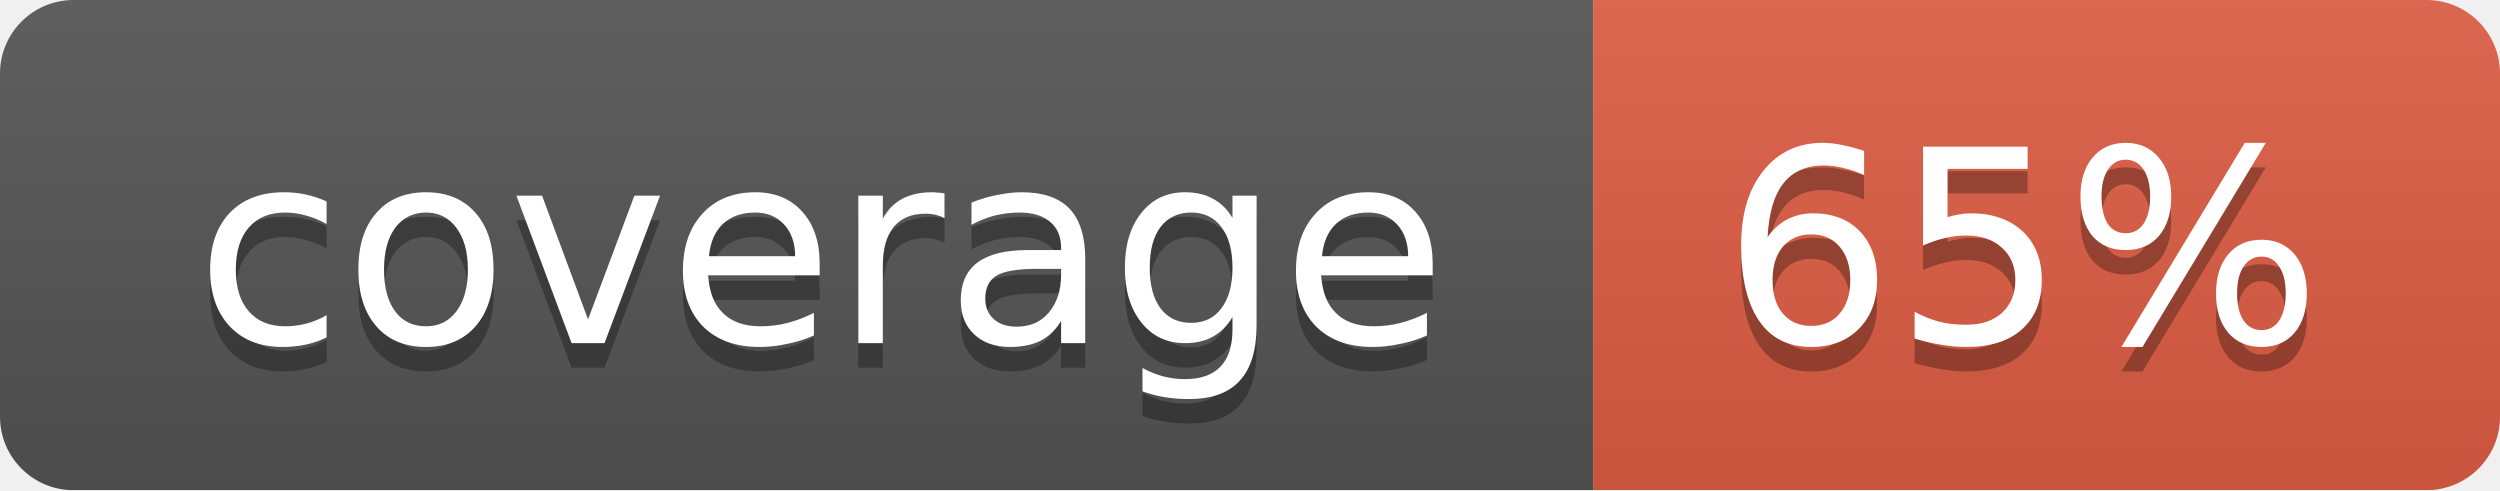
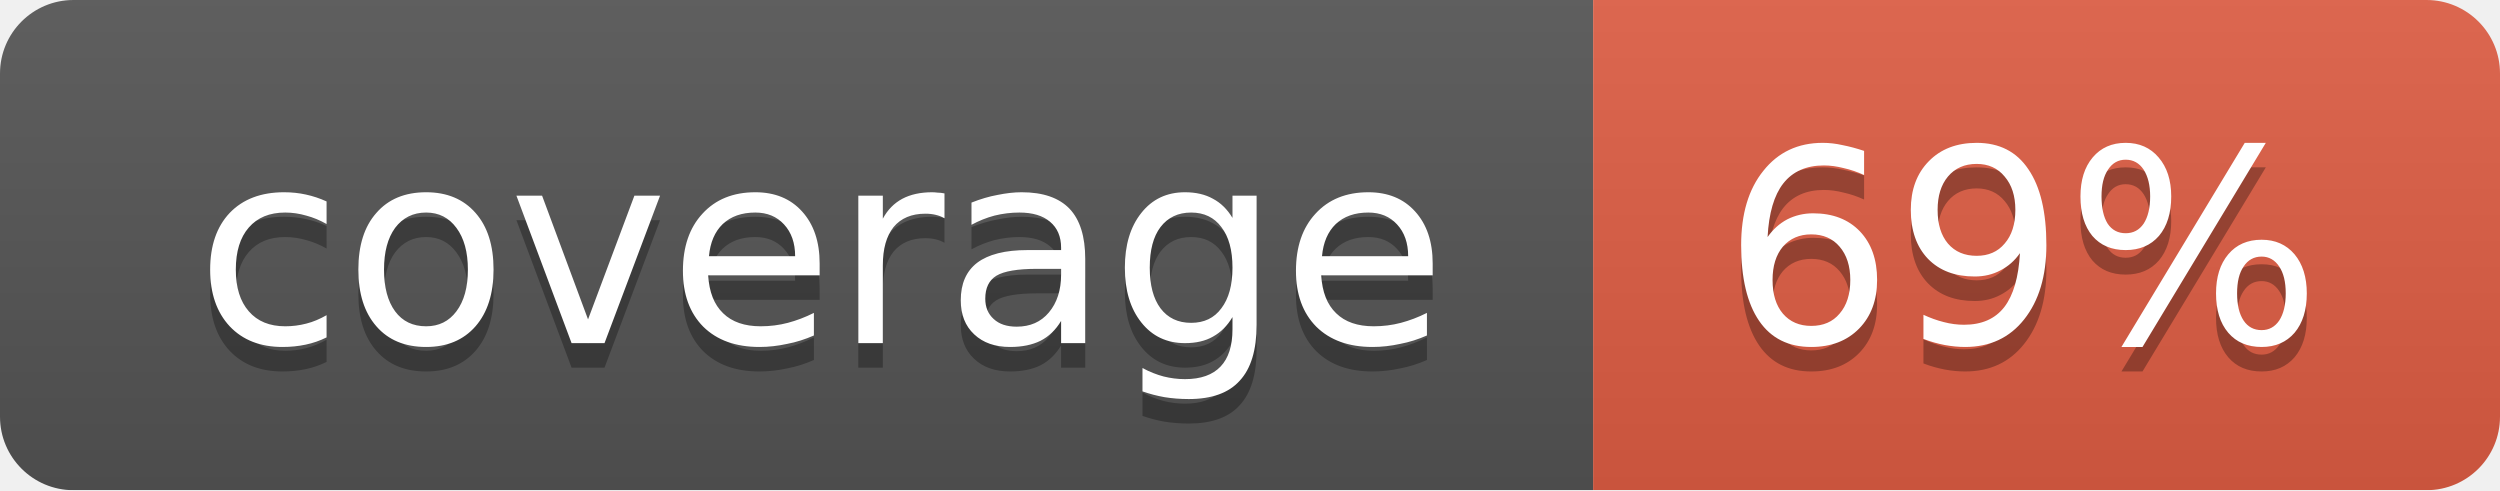
<svg xmlns="http://www.w3.org/2000/svg" width="102" height="20">
  <linearGradient id="smooth" x2="0" y2="100%">
    <stop offset="0" stop-color="#bbb" stop-opacity=".1" />
    <stop offset="1" stop-opacity=".1" />
  </linearGradient>
  <mask id="round">
    <rect width="102" height="20" rx="3" fill="#fff" />
  </mask>
  <g mask="url(#round)">
    <rect width="65" height="20" fill="#555" />
    <rect x="65" width="37" height="20" fill="#e05d44" />
    <rect width="102" height="20" fill="url(#smooth)" />
  </g>
  <g fill="#fff" text-anchor="middle" font-family="DejaVu Sans,Verdana,Geneva,sans-serif" font-size="11">
    <text x="33.5" y="15" fill="#010101" fill-opacity=".3">coverage</text>
    <text x="33.5" y="14">coverage</text>
-     <text x="82.5" y="15" fill="#010101" fill-opacity=".3">65%</text>
-     <text x="82.5" y="14">65%</text>
+     <text x="82.5" y="15" fill="#010101" fill-opacity=".3">69%</text>
+     <text x="82.5" y="14">69%</text>
  </g>
</svg>
